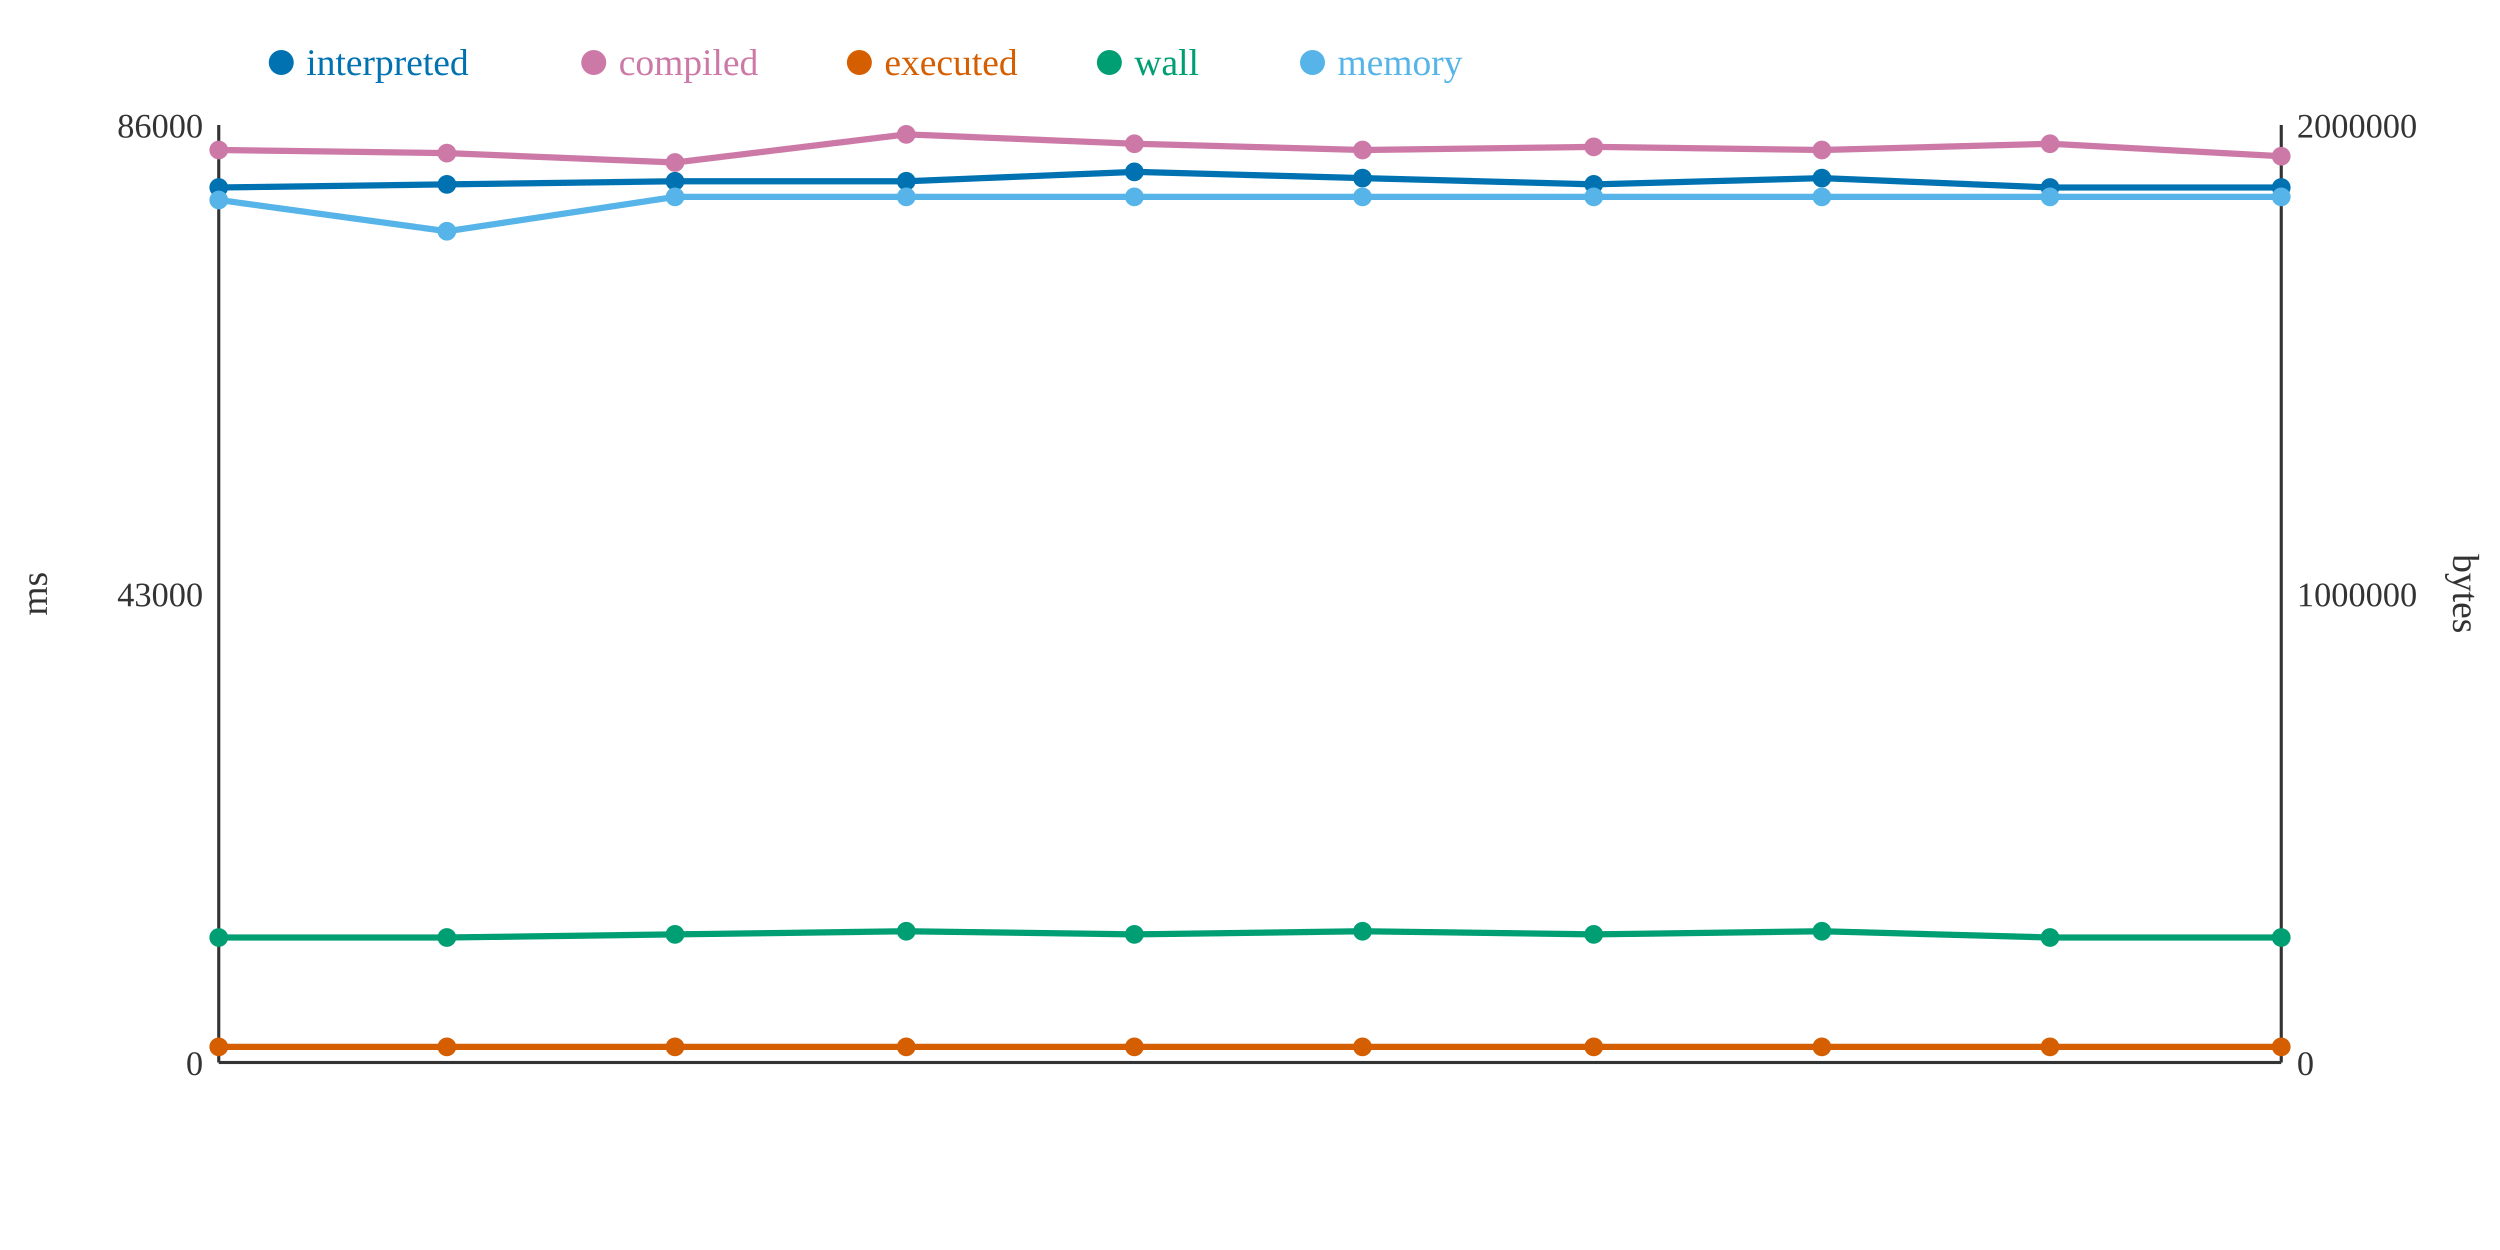
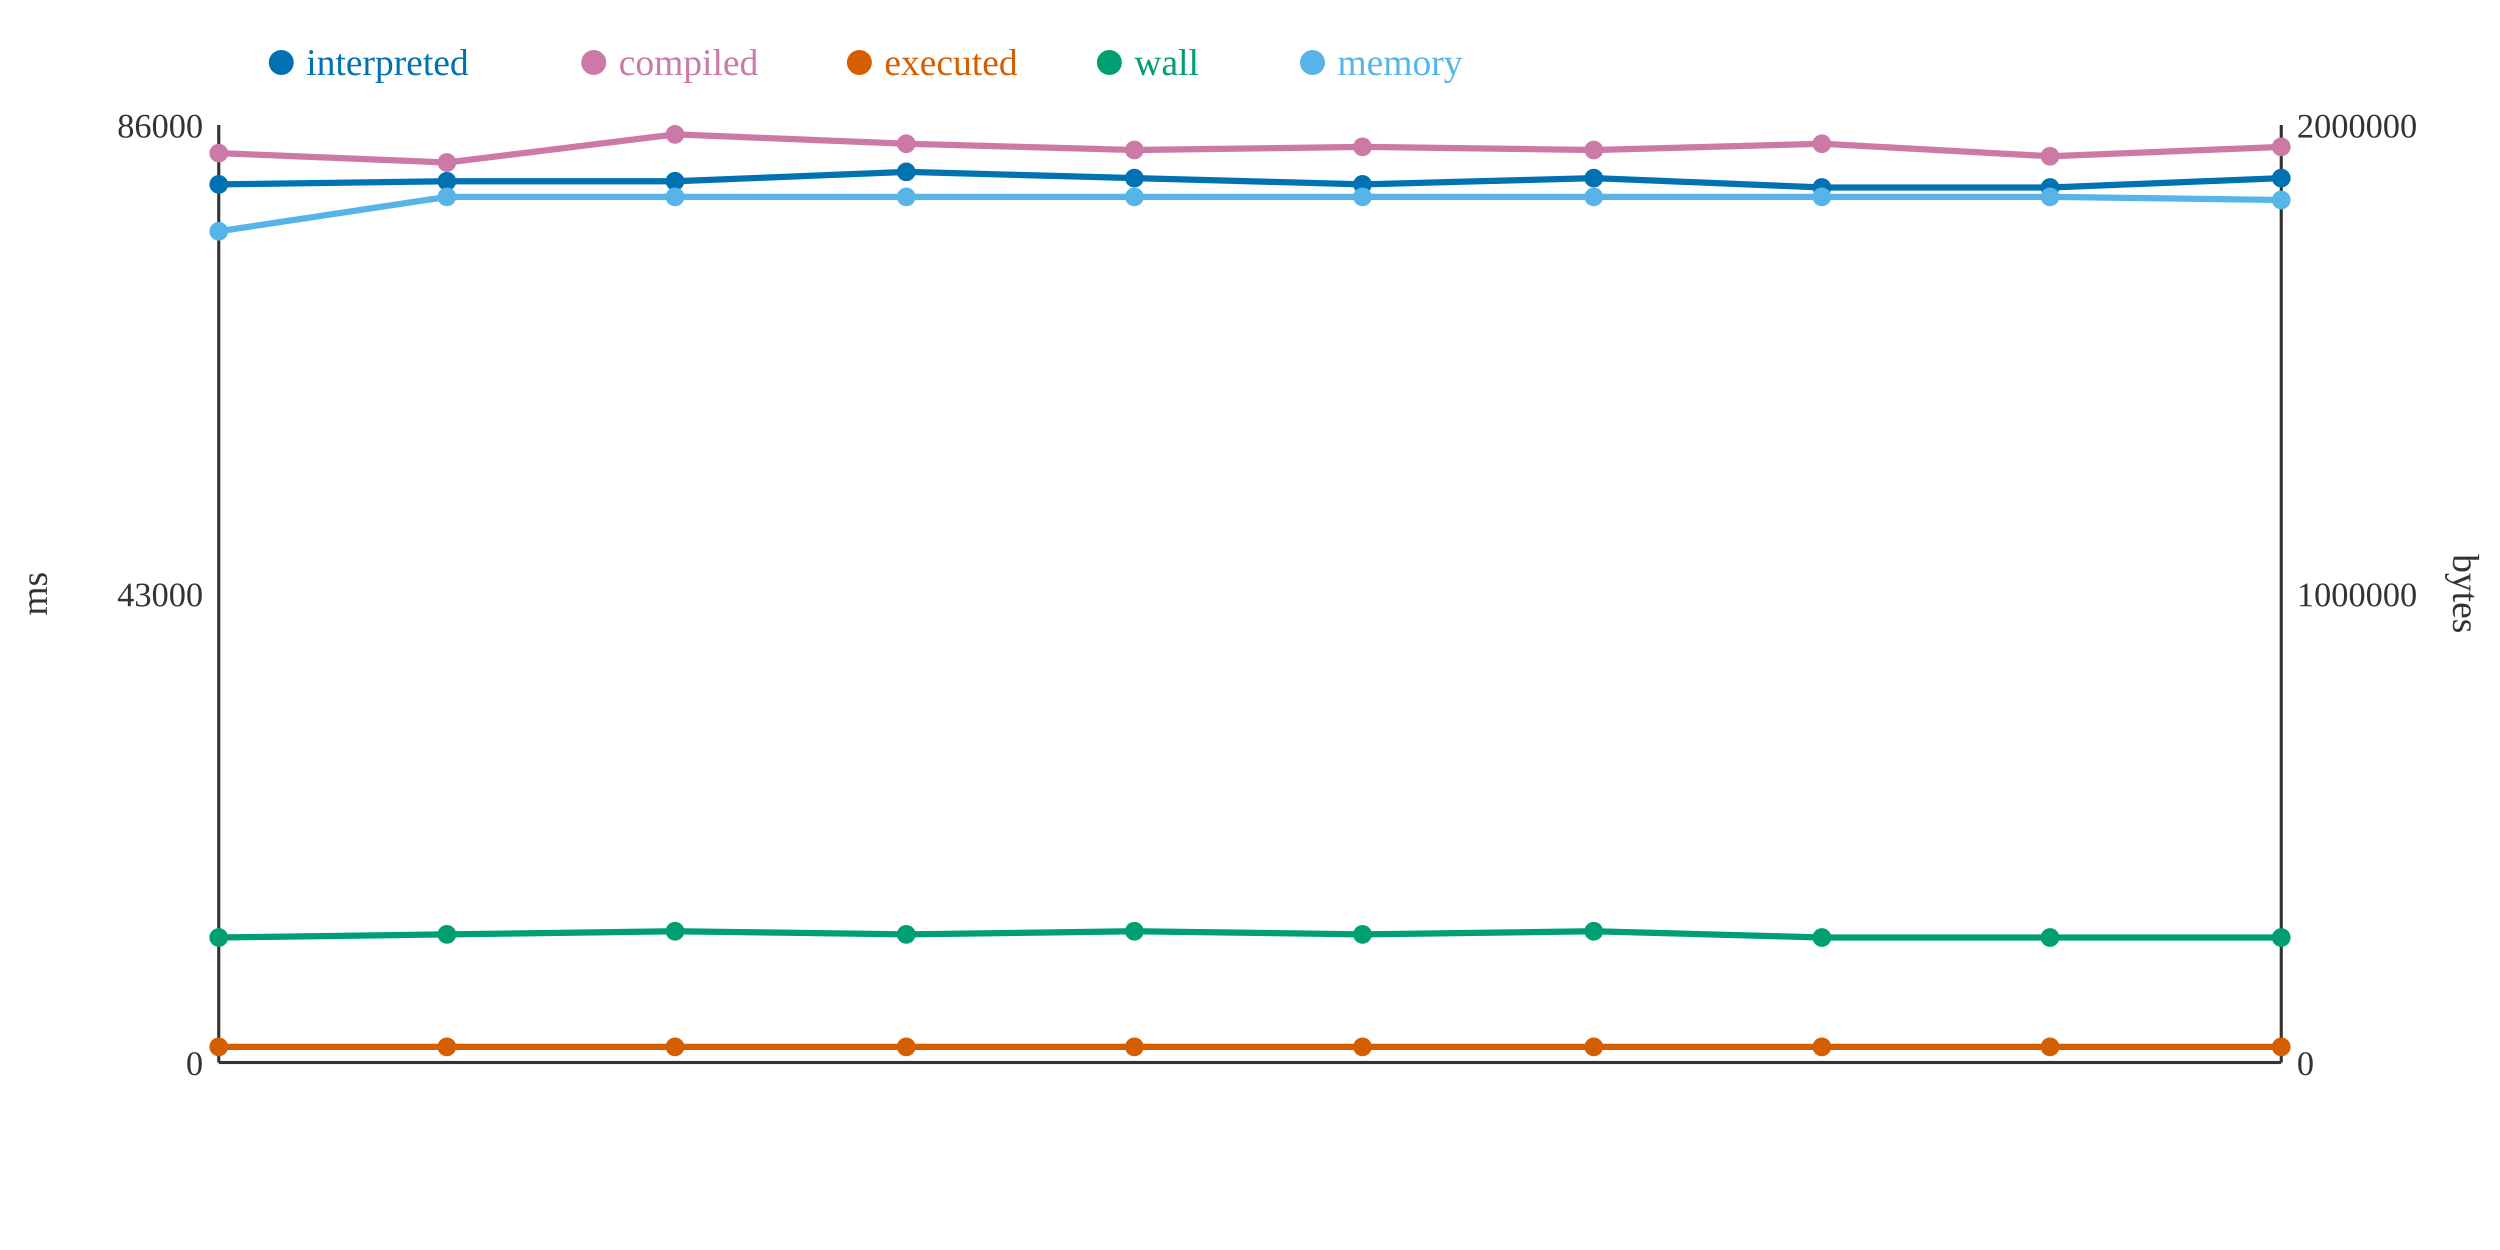
<svg xmlns="http://www.w3.org/2000/svg" width="800" height="400">
  <rect width="800" height="400" fill="white" />
  <line x1="70" y1="40" x2="70" y2="340" stroke="#333" stroke-width="1" />
  <line x1="70" y1="340" x2="730" y2="340" stroke="#333" stroke-width="1" />
  <line x1="730" y1="40" x2="730" y2="340" stroke="#333" stroke-width="1" />
  <text x="65" y="344" text-anchor="end" font-size="11" fill="#333">0</text>
  <text x="65" y="194" text-anchor="end" font-size="11" fill="#333">43000</text>
  <text x="65" y="44" text-anchor="end" font-size="11" fill="#333">86000</text>
  <text x="15" y="190" text-anchor="middle" font-size="12" fill="#333" transform="rotate(-90 15 190)">ms</text>
  <text x="735" y="344" text-anchor="start" font-size="11" fill="#333">0</text>
  <text x="735" y="194" text-anchor="start" font-size="11" fill="#333">1000000</text>
  <text x="735" y="44" text-anchor="start" font-size="11" fill="#333">2000000</text>
  <text x="785" y="190" text-anchor="middle" font-size="12" fill="#333" transform="rotate(90 785 190)">bytes</text>
-   <polyline points="70,60 143,59 216,58 290,58 363,55 436,57 510,59 583,57 656,60 730,60" fill="none" stroke="#0072B2" stroke-width="2" />
-   <polyline points="70,48 143,49 216,52 290,43 363,46 436,48 510,47 583,48 656,46 730,50" fill="none" stroke="#CC79A7" stroke-width="2" />
+   <polyline points="70,59 143,58 216,58 290,55 363,57 436,59 510,57 583,60 656,60 730,57" fill="none" stroke="#0072B2" stroke-width="2" />
+   <polyline points="70,49 143,52 216,43 290,46 363,48 436,47 510,48 583,46 656,50 730,47" fill="none" stroke="#CC79A7" stroke-width="2" />
  <polyline points="70,335 143,335 216,335 290,335 363,335 436,335 510,335 583,335 656,335 730,335" fill="none" stroke="#D55E00" stroke-width="2" />
-   <polyline points="70,300 143,300 216,299 290,298 363,299 436,298 510,299 583,298 656,300 730,300" fill="none" stroke="#009E73" stroke-width="2" />
-   <polyline points="70,64 143,74 216,63 290,63 363,63 436,63 510,63 583,63 656,63 730,63" fill="none" stroke="#56B4E9" stroke-width="2" />
-   <circle cx="70" cy="60" r="3" fill="#0072B2" />
-   <circle cx="70" cy="48" r="3" fill="#CC79A7" />
+   <polyline points="70,300 143,299 216,298 290,299 363,298 436,299 510,298 583,300 656,300 730,300" fill="none" stroke="#009E73" stroke-width="2" />
+   <polyline points="70,74 143,63 216,63 290,63 363,63 436,63 510,63 583,63 656,63 730,64" fill="none" stroke="#56B4E9" stroke-width="2" />
+   <circle cx="70" cy="59" r="3" fill="#0072B2" />
+   <circle cx="70" cy="49" r="3" fill="#CC79A7" />
  <circle cx="70" cy="335" r="3" fill="#D55E00" />
  <circle cx="70" cy="300" r="3" fill="#009E73" />
-   <circle cx="70" cy="64" r="3" fill="#56B4E9" />
-   <circle cx="143" cy="59" r="3" fill="#0072B2" />
-   <circle cx="143" cy="49" r="3" fill="#CC79A7" />
+   <circle cx="70" cy="74" r="3" fill="#56B4E9" />
+   <circle cx="143" cy="58" r="3" fill="#0072B2" />
+   <circle cx="143" cy="52" r="3" fill="#CC79A7" />
  <circle cx="143" cy="335" r="3" fill="#D55E00" />
-   <circle cx="143" cy="300" r="3" fill="#009E73" />
-   <circle cx="143" cy="74" r="3" fill="#56B4E9" />
+   <circle cx="143" cy="299" r="3" fill="#009E73" />
+   <circle cx="143" cy="63" r="3" fill="#56B4E9" />
  <circle cx="216" cy="58" r="3" fill="#0072B2" />
-   <circle cx="216" cy="52" r="3" fill="#CC79A7" />
+   <circle cx="216" cy="43" r="3" fill="#CC79A7" />
  <circle cx="216" cy="335" r="3" fill="#D55E00" />
-   <circle cx="216" cy="299" r="3" fill="#009E73" />
+   <circle cx="216" cy="298" r="3" fill="#009E73" />
  <circle cx="216" cy="63" r="3" fill="#56B4E9" />
-   <circle cx="290" cy="58" r="3" fill="#0072B2" />
-   <circle cx="290" cy="43" r="3" fill="#CC79A7" />
+   <circle cx="290" cy="55" r="3" fill="#0072B2" />
+   <circle cx="290" cy="46" r="3" fill="#CC79A7" />
  <circle cx="290" cy="335" r="3" fill="#D55E00" />
-   <circle cx="290" cy="298" r="3" fill="#009E73" />
+   <circle cx="290" cy="299" r="3" fill="#009E73" />
  <circle cx="290" cy="63" r="3" fill="#56B4E9" />
-   <circle cx="363" cy="55" r="3" fill="#0072B2" />
-   <circle cx="363" cy="46" r="3" fill="#CC79A7" />
+   <circle cx="363" cy="57" r="3" fill="#0072B2" />
+   <circle cx="363" cy="48" r="3" fill="#CC79A7" />
  <circle cx="363" cy="335" r="3" fill="#D55E00" />
-   <circle cx="363" cy="299" r="3" fill="#009E73" />
+   <circle cx="363" cy="298" r="3" fill="#009E73" />
  <circle cx="363" cy="63" r="3" fill="#56B4E9" />
-   <circle cx="436" cy="57" r="3" fill="#0072B2" />
-   <circle cx="436" cy="48" r="3" fill="#CC79A7" />
+   <circle cx="436" cy="59" r="3" fill="#0072B2" />
+   <circle cx="436" cy="47" r="3" fill="#CC79A7" />
  <circle cx="436" cy="335" r="3" fill="#D55E00" />
-   <circle cx="436" cy="298" r="3" fill="#009E73" />
+   <circle cx="436" cy="299" r="3" fill="#009E73" />
  <circle cx="436" cy="63" r="3" fill="#56B4E9" />
-   <circle cx="510" cy="59" r="3" fill="#0072B2" />
-   <circle cx="510" cy="47" r="3" fill="#CC79A7" />
+   <circle cx="510" cy="57" r="3" fill="#0072B2" />
+   <circle cx="510" cy="48" r="3" fill="#CC79A7" />
  <circle cx="510" cy="335" r="3" fill="#D55E00" />
-   <circle cx="510" cy="299" r="3" fill="#009E73" />
+   <circle cx="510" cy="298" r="3" fill="#009E73" />
  <circle cx="510" cy="63" r="3" fill="#56B4E9" />
-   <circle cx="583" cy="57" r="3" fill="#0072B2" />
-   <circle cx="583" cy="48" r="3" fill="#CC79A7" />
+   <circle cx="583" cy="60" r="3" fill="#0072B2" />
+   <circle cx="583" cy="46" r="3" fill="#CC79A7" />
  <circle cx="583" cy="335" r="3" fill="#D55E00" />
-   <circle cx="583" cy="298" r="3" fill="#009E73" />
+   <circle cx="583" cy="300" r="3" fill="#009E73" />
  <circle cx="583" cy="63" r="3" fill="#56B4E9" />
  <circle cx="656" cy="60" r="3" fill="#0072B2" />
-   <circle cx="656" cy="46" r="3" fill="#CC79A7" />
+   <circle cx="656" cy="50" r="3" fill="#CC79A7" />
  <circle cx="656" cy="335" r="3" fill="#D55E00" />
  <circle cx="656" cy="300" r="3" fill="#009E73" />
  <circle cx="656" cy="63" r="3" fill="#56B4E9" />
-   <circle cx="730" cy="60" r="3" fill="#0072B2" />
-   <circle cx="730" cy="50" r="3" fill="#CC79A7" />
+   <circle cx="730" cy="57" r="3" fill="#0072B2" />
+   <circle cx="730" cy="47" r="3" fill="#CC79A7" />
  <circle cx="730" cy="335" r="3" fill="#D55E00" />
  <circle cx="730" cy="300" r="3" fill="#009E73" />
-   <circle cx="730" cy="63" r="3" fill="#56B4E9" />
+   <circle cx="730" cy="64" r="3" fill="#56B4E9" />
  <circle cx="90" cy="20" r="4" fill="#0072B2" />
  <text x="98" y="24" text-anchor="start" font-size="12" fill="#0072B2">interpreted</text>
  <circle cx="190" cy="20" r="4" fill="#CC79A7" />
  <text x="198" y="24" text-anchor="start" font-size="12" fill="#CC79A7">compiled</text>
  <circle cx="275" cy="20" r="4" fill="#D55E00" />
  <text x="283" y="24" text-anchor="start" font-size="12" fill="#D55E00">executed</text>
  <circle cx="355" cy="20" r="4" fill="#009E73" />
  <text x="363" y="24" text-anchor="start" font-size="12" fill="#009E73">wall</text>
  <circle cx="420" cy="20" r="4" fill="#56B4E9" />
  <text x="428" y="24" text-anchor="start" font-size="12" fill="#56B4E9">memory</text>
</svg>
